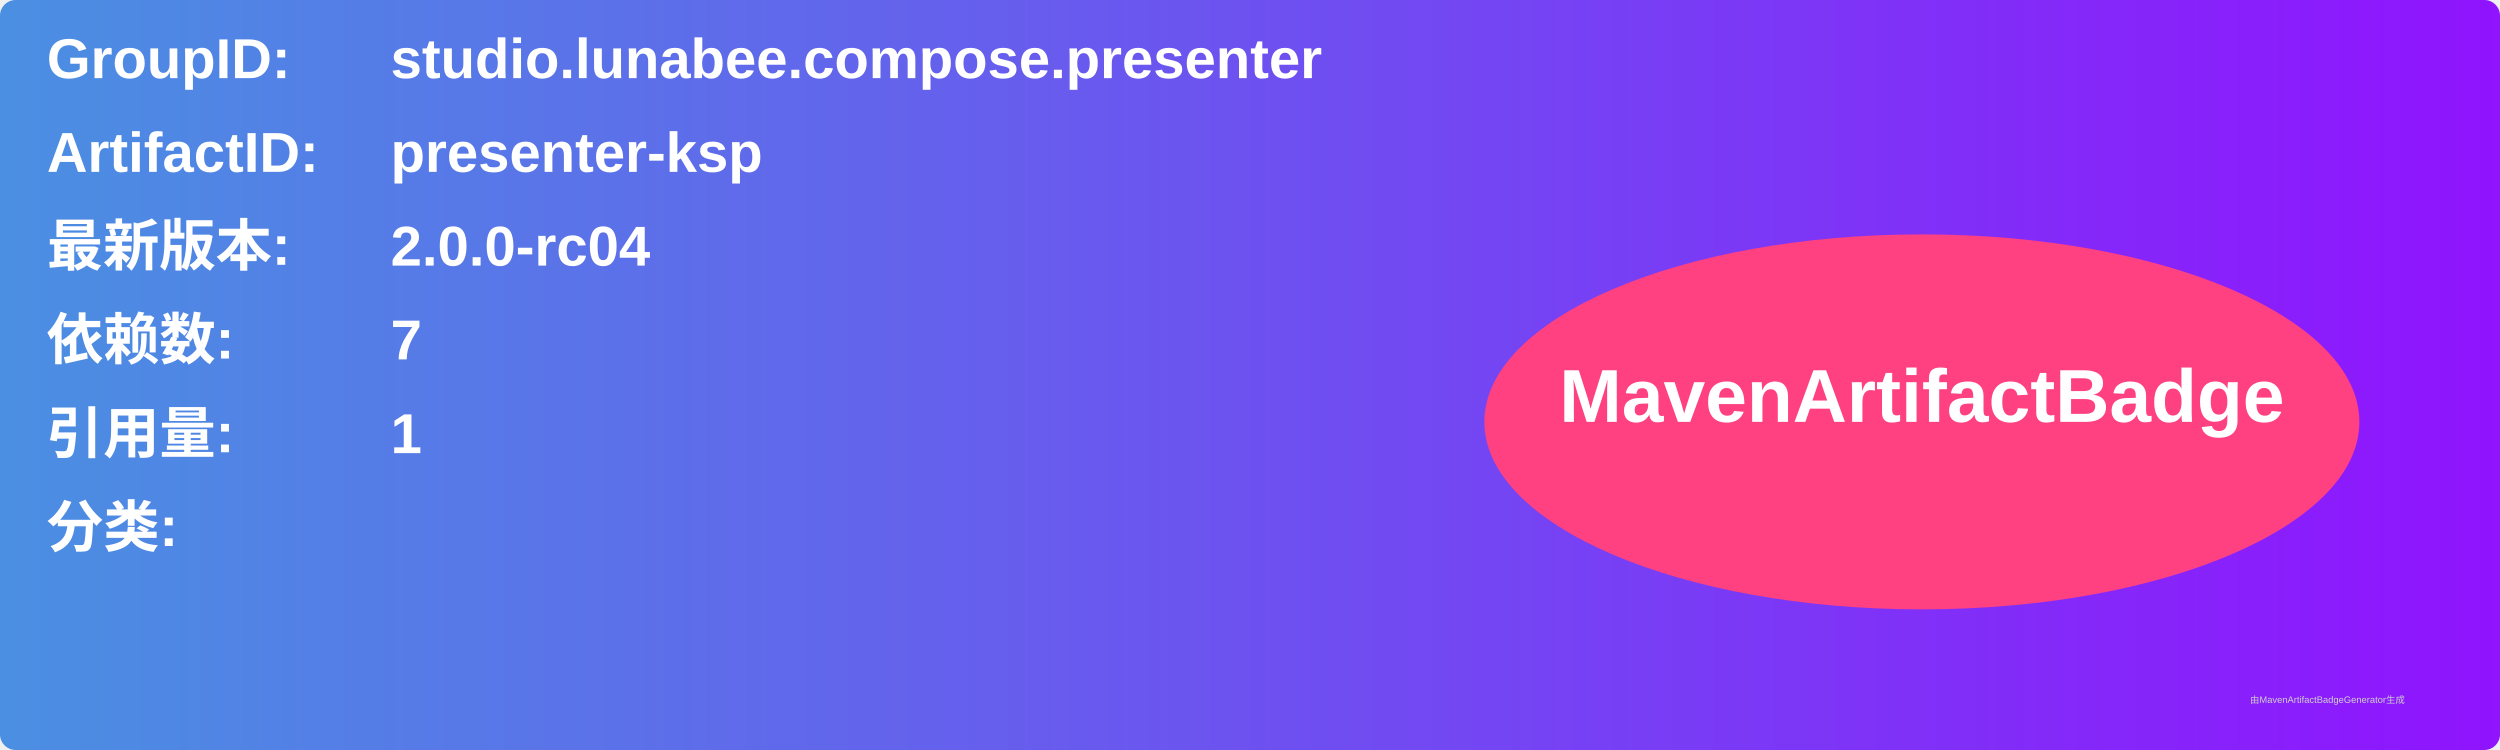
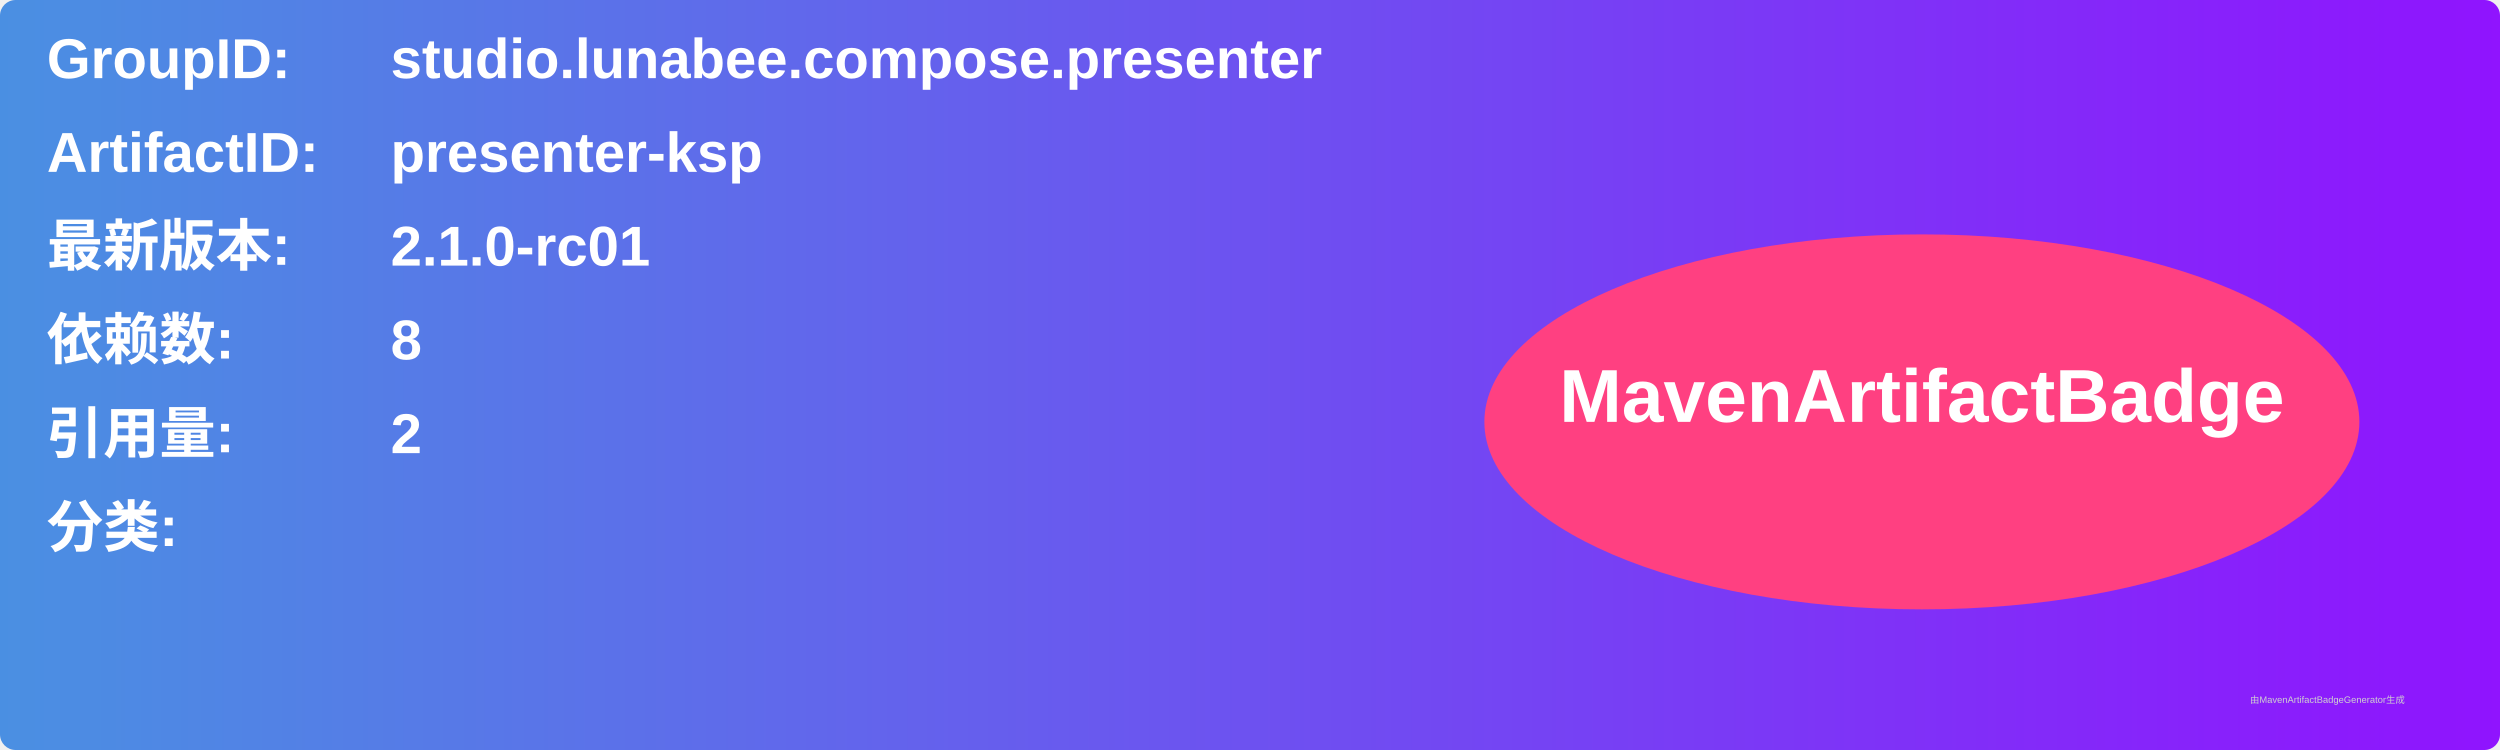
<svg xmlns="http://www.w3.org/2000/svg" width="800" height="240" viewBox="0 0 800 240">
  <linearGradient id="grad" x1="0%" y1="0%" x2="100%" y2="0%">
    <stop offset="0%" stop-color="#4a90e2" />
    <stop offset="100%" stop-color="#9013fe" />
  </linearGradient>
  <rect width="100%" height="100%" rx="5" ry="5" fill="url(#grad)" />
  <g transform="translate(15, 15)">
    <text x="0" y="10" font-family="Arial" font-size="18" fill="white" font-weight="bold" width="260">GroupID:</text>
    <text x="110" y="10" font-family="Arial" font-size="18" fill="white" font-weight="bold" width="460">studio.lunabee.compose.presenter</text>
    <text x="0" y="40" font-family="Arial" font-size="18" fill="white" font-weight="bold" width="260">ArtifactID:</text>
    <text x="110" y="40" font-family="Arial" font-size="18" fill="white" font-weight="bold" width="460">presenter-ksp</text>
    <text x="0" y="70" font-family="Arial" font-size="18" fill="white" font-weight="bold">最新版本:</text>
    <text x="110" y="70" font-family="Arial" font-size="18" fill="white" font-weight="bold">
-       <tspan font-weight="bold">2.0.0-rc04</tspan>
+       <tspan font-weight="bold">2.1.0-rc01</tspan>
    </text>
    <text x="0" y="100" font-family="Arial" font-size="18" fill="white" font-weight="bold">依赖数: </text>
    <text x="110" y="100" font-family="Arial" font-size="18" fill="white">
-       <tspan font-weight="bold">7</tspan>
+       <tspan font-weight="bold">8</tspan>
    </text>
    <text x="0" y="130" font-family="Arial" font-size="18" fill="white" font-weight="bold">引用量: </text>
    <text x="110" y="130" font-family="Arial" font-size="18" fill="white">
-       <tspan font-weight="bold">1</tspan>
+       <tspan font-weight="bold">2</tspan>
    </text>
    <text x="0" y="160" font-family="Arial" font-size="18" fill="white" font-weight="bold">分类:</text>
    <text x="10" y="190" font-family="Arial" font-size="10" fill="white">
      <tspan font-weight="bold" />
    </text>
    <ellipse cx="600" cy="120" rx="140" ry="60" fill="#ff4081" />
    <text x="600" y="120" text-anchor="middle" font-family="Arial" font-size="24" fill="white" font-weight="bold">MavenArtifactBadge</text>
  </g>
  <text x="720" y="225" font-family="Arial" font-size="3" fill="#d0d0d0">由MavenArtifactBadgeGenerator生成</text>
</svg>
